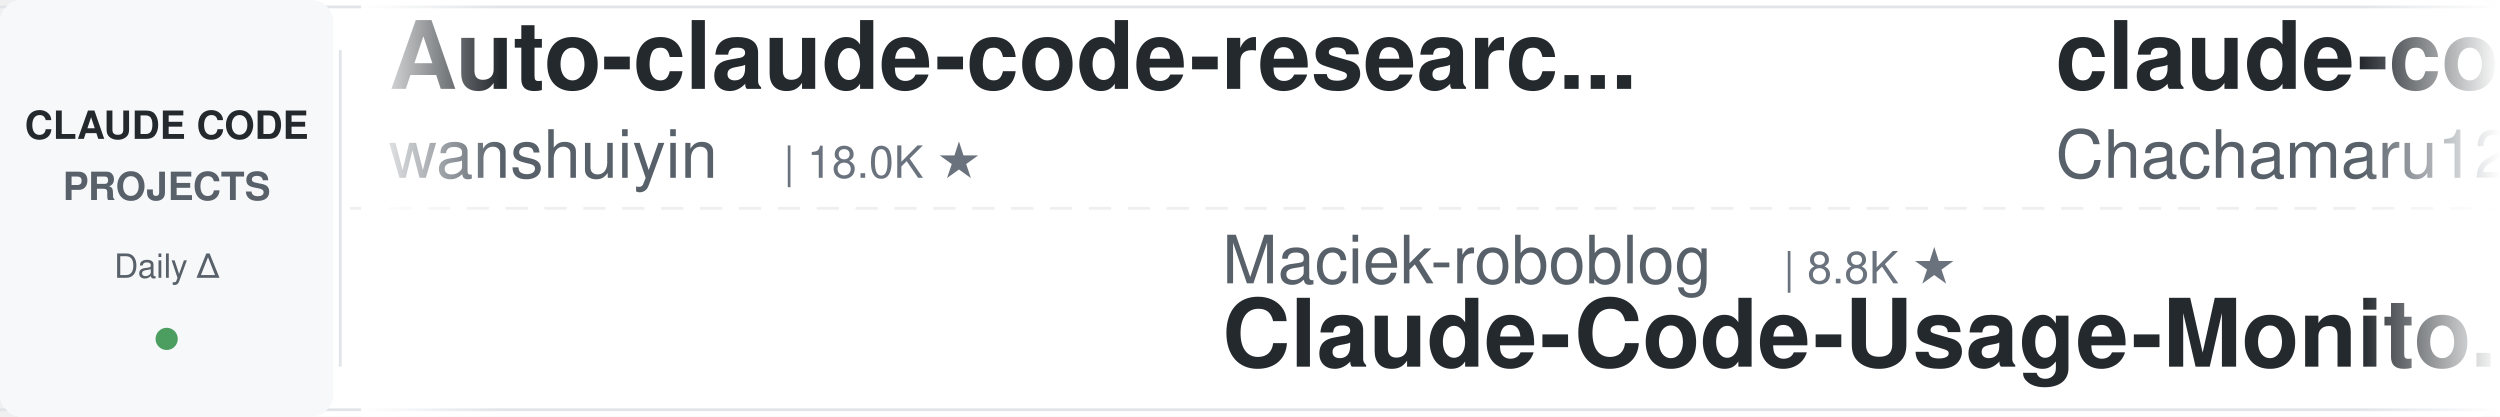
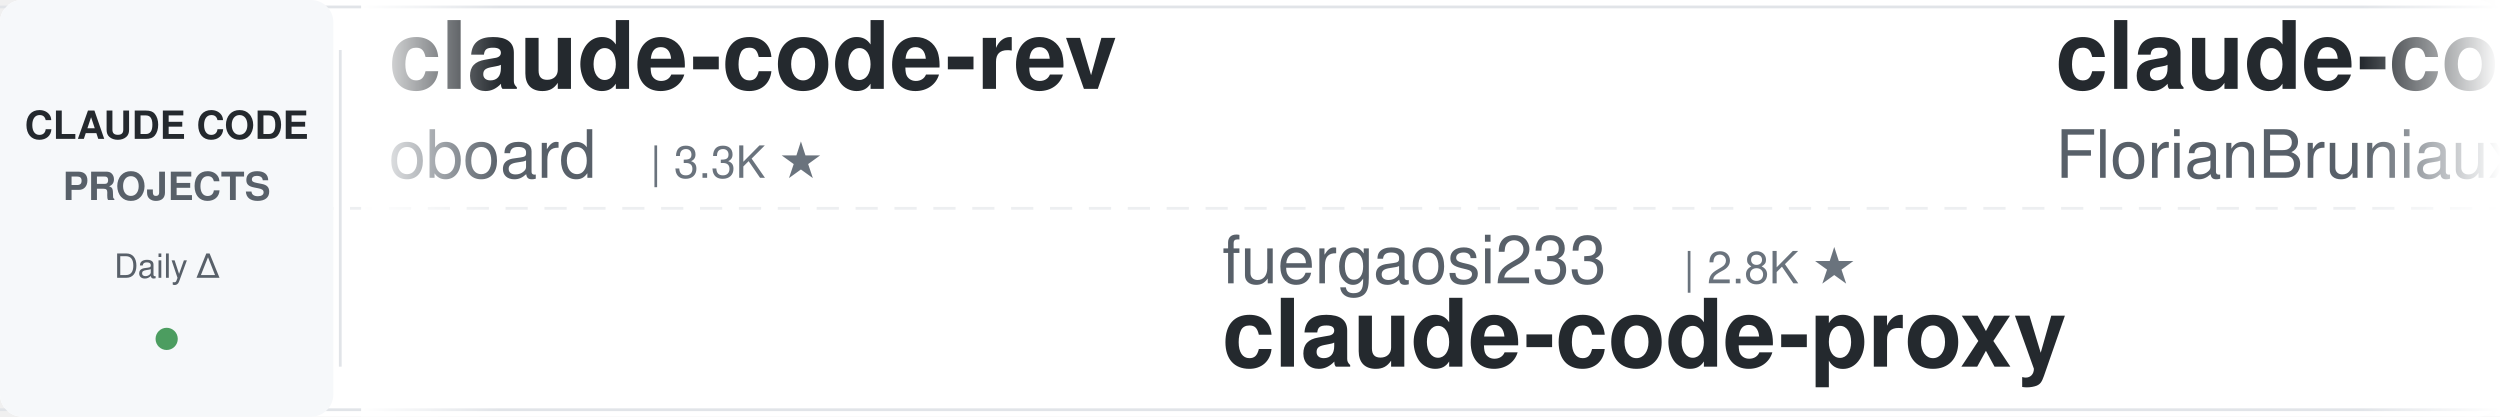
<svg xmlns="http://www.w3.org/2000/svg" width="900" height="150">
  <defs>
    <linearGradient id="leftFade" x1="0%" y1="0%" x2="100%" y2="0%">
      <stop offset="0%" style="stop-color:#ffffff;stop-opacity:1" />
      <stop offset="100%" style="stop-color:#ffffff;stop-opacity:0" />
    </linearGradient>
    <linearGradient id="rightFade" x1="0%" y1="0%" x2="100%" y2="0%">
      <stop offset="0%" style="stop-color:#ffffff;stop-opacity:0" />
      <stop offset="100%" style="stop-color:#ffffff;stop-opacity:1" />
    </linearGradient>
  </defs>
  <rect width="900" height="150" fill="#ffffff" rx="8" />
  <rect x="0" y="2" width="900" height="1" fill="#e1e4e8" />
  <rect x="0" y="147" width="900" height="1" fill="#e1e4e8" />
  <line x1="0" y1="75" x2="900" y2="75" stroke="#e1e4e8" stroke-width="1" stroke-dasharray="8 6" opacity="0.6" />
  <rect x="0" y="0" width="120" height="150" fill="#f6f8fa" rx="8" />
  <text x="60" y="50" font-family="-apple-system, BlinkMacSystemFont, 'Segoe UI', Helvetica, Arial, sans-serif" font-size="14" font-weight="600" fill="#24292e" text-anchor="middle">CLAUDE CODE</text>
  <text x="60" y="72" font-family="-apple-system, BlinkMacSystemFont, 'Segoe UI', Helvetica, Arial, sans-serif" font-size="14" font-weight="600" fill="#586069" text-anchor="middle">PROJECTS</text>
  <text x="60" y="100" font-family="-apple-system, BlinkMacSystemFont, 'Segoe UI', Helvetica, Arial, sans-serif" font-size="12" font-weight="500" fill="#586069" text-anchor="middle">Daily Δ</text>
  <circle cx="60" cy="122" r="4" fill="#22863a" opacity="0.8" />
  <rect x="122" y="18" width="1" height="114" fill="#e1e4e8" />
  <clipPath id="tickerClip">
    <rect x="130" y="0" width="770" height="150" />
  </clipPath>
  <g clip-path="url(#tickerClip)">
    <g id="tickerItems">
      <animateTransform attributeName="transform" attributeType="XML" type="translate" from="0 0" to="-3000 0" dur="54s" repeatCount="indefinite" />
      <g transform="translate(0, 0)">
-         <text x="140" y="32" font-family="-apple-system, BlinkMacSystemFont, 'Segoe UI', Helvetica, Arial, sans-serif" font-size="34" font-weight="600" fill="#24292e">Auto-claude-code-researc...</text>
-         <text x="140" y="64" font-family="-apple-system, BlinkMacSystemFont, 'Segoe UI', Helvetica, Arial, sans-serif" font-size="24" font-weight="400" fill="#586069">wanshuiyin</text>
-         <text x="282" y="64" font-family="-apple-system, BlinkMacSystemFont, 'Segoe UI', Helvetica, Arial, sans-serif" font-size="16" font-weight="500" fill="#6a737d">| 18.0K ★</text>
+         <text x="140" y="32" font-family="-apple-system, BlinkMacSystemFont, 'Segoe UI', Helvetica, Arial, sans-serif" font-size="34" font-weight="600" fill="#24292e">claude-code-rev</text>
+         <text x="140" y="64" font-family="-apple-system, BlinkMacSystemFont, 'Segoe UI', Helvetica, Arial, sans-serif" font-size="24" font-weight="400" fill="#586069">oboard</text>
+         <text x="234" y="64" font-family="-apple-system, BlinkMacSystemFont, 'Segoe UI', Helvetica, Arial, sans-serif" font-size="16" font-weight="500" fill="#6a737d">| 3.3K ★</text>
      </g>
      <g transform="translate(300, 0)">
-         <text x="140" y="102" font-family="-apple-system, BlinkMacSystemFont, 'Segoe UI', Helvetica, Arial, sans-serif" font-size="24" font-weight="400" fill="#586069">Maciek-roboblog</text>
-         <text x="342" y="102" font-family="-apple-system, BlinkMacSystemFont, 'Segoe UI', Helvetica, Arial, sans-serif" font-size="16" font-weight="500" fill="#6a737d">| 8.8K ★</text>
-         <text x="140" y="132" font-family="-apple-system, BlinkMacSystemFont, 'Segoe UI', Helvetica, Arial, sans-serif" font-size="34" font-weight="600" fill="#24292e">Claude-Code-Usage-Monito...</text>
+         <text x="140" y="102" font-family="-apple-system, BlinkMacSystemFont, 'Segoe UI', Helvetica, Arial, sans-serif" font-size="24" font-weight="400" fill="#586069">fuergaosi233</text>
+         <text x="306" y="102" font-family="-apple-system, BlinkMacSystemFont, 'Segoe UI', Helvetica, Arial, sans-serif" font-size="16" font-weight="500" fill="#6a737d">| 2.8K ★</text>
+         <text x="140" y="132" font-family="-apple-system, BlinkMacSystemFont, 'Segoe UI', Helvetica, Arial, sans-serif" font-size="34" font-weight="600" fill="#24292e">claude-code-proxy</text>
      </g>
      <g transform="translate(600, 0)">
-         <text x="140" y="32" font-family="-apple-system, BlinkMacSystemFont, 'Segoe UI', Helvetica, Arial, sans-serif" font-size="34" font-weight="600" fill="#24292e">claude-code-harness</text>
-         <text x="140" y="64" font-family="-apple-system, BlinkMacSystemFont, 'Segoe UI', Helvetica, Arial, sans-serif" font-size="24" font-weight="400" fill="#586069">Chachamaru127</text>
-         <text x="318" y="64" font-family="-apple-system, BlinkMacSystemFont, 'Segoe UI', Helvetica, Arial, sans-serif" font-size="16" font-weight="500" fill="#6a737d">| 3.2K ★</text>
+         <text x="140" y="32" font-family="-apple-system, BlinkMacSystemFont, 'Segoe UI', Helvetica, Arial, sans-serif" font-size="34" font-weight="600" fill="#24292e">claude-code-ultimate-gui...</text>
+         <text x="140" y="64" font-family="-apple-system, BlinkMacSystemFont, 'Segoe UI', Helvetica, Arial, sans-serif" font-size="24" font-weight="400" fill="#586069">FlorianBruniaux</text>
+         <text x="342" y="64" font-family="-apple-system, BlinkMacSystemFont, 'Segoe UI', Helvetica, Arial, sans-serif" font-size="16" font-weight="500" fill="#6a737d">| 6.2K ★</text>
      </g>
      <g transform="translate(900, 0)">
-         <text x="140" y="102" font-family="-apple-system, BlinkMacSystemFont, 'Segoe UI', Helvetica, Arial, sans-serif" font-size="24" font-weight="400" fill="#586069">affaan-m</text>
-         <text x="258" y="102" font-family="-apple-system, BlinkMacSystemFont, 'Segoe UI', Helvetica, Arial, sans-serif" font-size="16" font-weight="500" fill="#6a737d">| 286.9K ★</text>
-         <text x="140" y="132" font-family="-apple-system, BlinkMacSystemFont, 'Segoe UI', Helvetica, Arial, sans-serif" font-size="34" font-weight="600" fill="#24292e">ECC</text>
+         <text x="140" y="102" font-family="-apple-system, BlinkMacSystemFont, 'Segoe UI', Helvetica, Arial, sans-serif" font-size="24" font-weight="400" fill="#586069">huangjia2019</text>
+         <text x="306" y="102" font-family="-apple-system, BlinkMacSystemFont, 'Segoe UI', Helvetica, Arial, sans-serif" font-size="16" font-weight="500" fill="#6a737d">| 1.1K ★</text>
+         <text x="140" y="132" font-family="-apple-system, BlinkMacSystemFont, 'Segoe UI', Helvetica, Arial, sans-serif" font-size="34" font-weight="600" fill="#24292e">claude-code-engineering</text>
      </g>
      <g transform="translate(1200, 0)">
-         <text x="140" y="32" font-family="-apple-system, BlinkMacSystemFont, 'Segoe UI', Helvetica, Arial, sans-serif" font-size="34" font-weight="600" fill="#24292e">claude-code-base-action</text>
-         <text x="140" y="64" font-family="-apple-system, BlinkMacSystemFont, 'Segoe UI', Helvetica, Arial, sans-serif" font-size="24" font-weight="400" fill="#586069">anthropics</text>
-         <text x="282" y="64" font-family="-apple-system, BlinkMacSystemFont, 'Segoe UI', Helvetica, Arial, sans-serif" font-size="16" font-weight="500" fill="#6a737d">| 1.0K ★</text>
+         <text x="140" y="32" font-family="-apple-system, BlinkMacSystemFont, 'Segoe UI', Helvetica, Arial, sans-serif" font-size="34" font-weight="600" fill="#24292e">arcads-claude-code</text>
+         <text x="140" y="64" font-family="-apple-system, BlinkMacSystemFont, 'Segoe UI', Helvetica, Arial, sans-serif" font-size="24" font-weight="400" fill="#586069">krusemediallc</text>
+         <text x="318" y="64" font-family="-apple-system, BlinkMacSystemFont, 'Segoe UI', Helvetica, Arial, sans-serif" font-size="16" font-weight="500" fill="#6a737d">| 1.6K ★</text>
      </g>
      <g transform="translate(1500, 0)">
-         <text x="140" y="102" font-family="-apple-system, BlinkMacSystemFont, 'Segoe UI', Helvetica, Arial, sans-serif" font-size="24" font-weight="400" fill="#586069">JrCx7scC</text>
-         <text x="258" y="102" font-family="-apple-system, BlinkMacSystemFont, 'Segoe UI', Helvetica, Arial, sans-serif" font-size="16" font-weight="500" fill="#6a737d">| 376 ★</text>
-         <text x="140" y="132" font-family="-apple-system, BlinkMacSystemFont, 'Segoe UI', Helvetica, Arial, sans-serif" font-size="34" font-weight="600" fill="#24292e">claude-code-source</text>
+         <text x="140" y="102" font-family="-apple-system, BlinkMacSystemFont, 'Segoe UI', Helvetica, Arial, sans-serif" font-size="24" font-weight="400" fill="#586069">zebbern</text>
+         <text x="246" y="102" font-family="-apple-system, BlinkMacSystemFont, 'Segoe UI', Helvetica, Arial, sans-serif" font-size="16" font-weight="500" fill="#6a737d">| 4.7K ★</text>
+         <text x="140" y="132" font-family="-apple-system, BlinkMacSystemFont, 'Segoe UI', Helvetica, Arial, sans-serif" font-size="34" font-weight="600" fill="#24292e">claude-code-guide</text>
      </g>
      <g transform="translate(1800, 0)">
-         <text x="140" y="32" font-family="-apple-system, BlinkMacSystemFont, 'Segoe UI', Helvetica, Arial, sans-serif" font-size="34" font-weight="600" fill="#24292e">claude-code-proxy</text>
-         <text x="140" y="64" font-family="-apple-system, BlinkMacSystemFont, 'Segoe UI', Helvetica, Arial, sans-serif" font-size="24" font-weight="400" fill="#586069">fuergaosi233</text>
-         <text x="306" y="64" font-family="-apple-system, BlinkMacSystemFont, 'Segoe UI', Helvetica, Arial, sans-serif" font-size="16" font-weight="500" fill="#6a737d">| 2.8K ★</text>
+         <text x="140" y="32" font-family="-apple-system, BlinkMacSystemFont, 'Segoe UI', Helvetica, Arial, sans-serif" font-size="34" font-weight="600" fill="#24292e">sc-claude-code-files</text>
+         <text x="140" y="64" font-family="-apple-system, BlinkMacSystemFont, 'Segoe UI', Helvetica, Arial, sans-serif" font-size="24" font-weight="400" fill="#586069">https-deeplearning-ai</text>
+         <text x="414" y="64" font-family="-apple-system, BlinkMacSystemFont, 'Segoe UI', Helvetica, Arial, sans-serif" font-size="16" font-weight="500" fill="#6a737d">| 558 ★</text>
      </g>
      <g transform="translate(2100, 0)">
-         <text x="140" y="102" font-family="-apple-system, BlinkMacSystemFont, 'Segoe UI', Helvetica, Arial, sans-serif" font-size="24" font-weight="400" fill="#586069">shareAI-lab</text>
-         <text x="294" y="102" font-family="-apple-system, BlinkMacSystemFont, 'Segoe UI', Helvetica, Arial, sans-serif" font-size="16" font-weight="500" fill="#6a737d">| 79.1K ★</text>
-         <text x="140" y="132" font-family="-apple-system, BlinkMacSystemFont, 'Segoe UI', Helvetica, Arial, sans-serif" font-size="34" font-weight="600" fill="#24292e">learn-claude-code</text>
+         <text x="140" y="102" font-family="-apple-system, BlinkMacSystemFont, 'Segoe UI', Helvetica, Arial, sans-serif" font-size="24" font-weight="400" fill="#586069">digitalsamba</text>
+         <text x="306" y="102" font-family="-apple-system, BlinkMacSystemFont, 'Segoe UI', Helvetica, Arial, sans-serif" font-size="16" font-weight="500" fill="#6a737d">| 2.3K ★</text>
+         <text x="140" y="132" font-family="-apple-system, BlinkMacSystemFont, 'Segoe UI', Helvetica, Arial, sans-serif" font-size="34" font-weight="600" fill="#24292e">claude-code-video-toolki...</text>
      </g>
      <g transform="translate(2400, 0)">
-         <text x="140" y="32" font-family="-apple-system, BlinkMacSystemFont, 'Segoe UI', Helvetica, Arial, sans-serif" font-size="34" font-weight="600" fill="#24292e">claude-code-tudou</text>
-         <text x="140" y="64" font-family="-apple-system, BlinkMacSystemFont, 'Segoe UI', Helvetica, Arial, sans-serif" font-size="24" font-weight="400" fill="#586069">AICoderTudou</text>
-         <text x="306" y="64" font-family="-apple-system, BlinkMacSystemFont, 'Segoe UI', Helvetica, Arial, sans-serif" font-size="16" font-weight="500" fill="#6a737d">| 493 ★</text>
+         <text x="140" y="32" font-family="-apple-system, BlinkMacSystemFont, 'Segoe UI', Helvetica, Arial, sans-serif" font-size="34" font-weight="600" fill="#24292e">awesome-claude-code-suba...</text>
+         <text x="140" y="64" font-family="-apple-system, BlinkMacSystemFont, 'Segoe UI', Helvetica, Arial, sans-serif" font-size="24" font-weight="400" fill="#586069">VoltAgent</text>
+         <text x="270" y="64" font-family="-apple-system, BlinkMacSystemFont, 'Segoe UI', Helvetica, Arial, sans-serif" font-size="16" font-weight="500" fill="#6a737d">| 26.0K ★</text>
      </g>
      <g transform="translate(2700, 0)">
-         <text x="140" y="102" font-family="-apple-system, BlinkMacSystemFont, 'Segoe UI', Helvetica, Arial, sans-serif" font-size="24" font-weight="400" fill="#586069">rohitg00</text>
-         <text x="258" y="102" font-family="-apple-system, BlinkMacSystemFont, 'Segoe UI', Helvetica, Arial, sans-serif" font-size="16" font-weight="500" fill="#6a737d">| 2.7K ★</text>
-         <text x="140" y="132" font-family="-apple-system, BlinkMacSystemFont, 'Segoe UI', Helvetica, Arial, sans-serif" font-size="34" font-weight="600" fill="#24292e">awesome-claude-code-tool...</text>
+         <text x="140" y="102" font-family="-apple-system, BlinkMacSystemFont, 'Segoe UI', Helvetica, Arial, sans-serif" font-size="24" font-weight="400" fill="#586069">Windy3f3f3f3f</text>
+         <text x="318" y="102" font-family="-apple-system, BlinkMacSystemFont, 'Segoe UI', Helvetica, Arial, sans-serif" font-size="16" font-weight="500" fill="#6a737d">| 2.8K ★</text>
+         <text x="140" y="132" font-family="-apple-system, BlinkMacSystemFont, 'Segoe UI', Helvetica, Arial, sans-serif" font-size="34" font-weight="600" fill="#24292e">claude-code-from-scratch</text>
      </g>
      <g transform="translate(3000, 0)">
-         <text x="140" y="32" font-family="-apple-system, BlinkMacSystemFont, 'Segoe UI', Helvetica, Arial, sans-serif" font-size="34" font-weight="600" fill="#24292e">Auto-claude-code-researc...</text>
-         <text x="140" y="64" font-family="-apple-system, BlinkMacSystemFont, 'Segoe UI', Helvetica, Arial, sans-serif" font-size="24" font-weight="400" fill="#586069">wanshuiyin</text>
-         <text x="282" y="64" font-family="-apple-system, BlinkMacSystemFont, 'Segoe UI', Helvetica, Arial, sans-serif" font-size="16" font-weight="500" fill="#6a737d">| 18.0K ★</text>
+         <text x="140" y="32" font-family="-apple-system, BlinkMacSystemFont, 'Segoe UI', Helvetica, Arial, sans-serif" font-size="34" font-weight="600" fill="#24292e">claude-code-rev</text>
+         <text x="140" y="64" font-family="-apple-system, BlinkMacSystemFont, 'Segoe UI', Helvetica, Arial, sans-serif" font-size="24" font-weight="400" fill="#586069">oboard</text>
+         <text x="234" y="64" font-family="-apple-system, BlinkMacSystemFont, 'Segoe UI', Helvetica, Arial, sans-serif" font-size="16" font-weight="500" fill="#6a737d">| 3.3K ★</text>
      </g>
      <g transform="translate(3300, 0)">
-         <text x="140" y="102" font-family="-apple-system, BlinkMacSystemFont, 'Segoe UI', Helvetica, Arial, sans-serif" font-size="24" font-weight="400" fill="#586069">Maciek-roboblog</text>
-         <text x="342" y="102" font-family="-apple-system, BlinkMacSystemFont, 'Segoe UI', Helvetica, Arial, sans-serif" font-size="16" font-weight="500" fill="#6a737d">| 8.8K ★</text>
-         <text x="140" y="132" font-family="-apple-system, BlinkMacSystemFont, 'Segoe UI', Helvetica, Arial, sans-serif" font-size="34" font-weight="600" fill="#24292e">Claude-Code-Usage-Monito...</text>
+         <text x="140" y="102" font-family="-apple-system, BlinkMacSystemFont, 'Segoe UI', Helvetica, Arial, sans-serif" font-size="24" font-weight="400" fill="#586069">fuergaosi233</text>
+         <text x="306" y="102" font-family="-apple-system, BlinkMacSystemFont, 'Segoe UI', Helvetica, Arial, sans-serif" font-size="16" font-weight="500" fill="#6a737d">| 2.8K ★</text>
+         <text x="140" y="132" font-family="-apple-system, BlinkMacSystemFont, 'Segoe UI', Helvetica, Arial, sans-serif" font-size="34" font-weight="600" fill="#24292e">claude-code-proxy</text>
      </g>
      <g transform="translate(3600, 0)">
-         <text x="140" y="32" font-family="-apple-system, BlinkMacSystemFont, 'Segoe UI', Helvetica, Arial, sans-serif" font-size="34" font-weight="600" fill="#24292e">claude-code-harness</text>
-         <text x="140" y="64" font-family="-apple-system, BlinkMacSystemFont, 'Segoe UI', Helvetica, Arial, sans-serif" font-size="24" font-weight="400" fill="#586069">Chachamaru127</text>
-         <text x="318" y="64" font-family="-apple-system, BlinkMacSystemFont, 'Segoe UI', Helvetica, Arial, sans-serif" font-size="16" font-weight="500" fill="#6a737d">| 3.2K ★</text>
+         <text x="140" y="32" font-family="-apple-system, BlinkMacSystemFont, 'Segoe UI', Helvetica, Arial, sans-serif" font-size="34" font-weight="600" fill="#24292e">claude-code-ultimate-gui...</text>
+         <text x="140" y="64" font-family="-apple-system, BlinkMacSystemFont, 'Segoe UI', Helvetica, Arial, sans-serif" font-size="24" font-weight="400" fill="#586069">FlorianBruniaux</text>
+         <text x="342" y="64" font-family="-apple-system, BlinkMacSystemFont, 'Segoe UI', Helvetica, Arial, sans-serif" font-size="16" font-weight="500" fill="#6a737d">| 6.2K ★</text>
      </g>
      <g transform="translate(3900, 0)">
-         <text x="140" y="102" font-family="-apple-system, BlinkMacSystemFont, 'Segoe UI', Helvetica, Arial, sans-serif" font-size="24" font-weight="400" fill="#586069">affaan-m</text>
-         <text x="258" y="102" font-family="-apple-system, BlinkMacSystemFont, 'Segoe UI', Helvetica, Arial, sans-serif" font-size="16" font-weight="500" fill="#6a737d">| 286.9K ★</text>
-         <text x="140" y="132" font-family="-apple-system, BlinkMacSystemFont, 'Segoe UI', Helvetica, Arial, sans-serif" font-size="34" font-weight="600" fill="#24292e">ECC</text>
+         <text x="140" y="102" font-family="-apple-system, BlinkMacSystemFont, 'Segoe UI', Helvetica, Arial, sans-serif" font-size="24" font-weight="400" fill="#586069">huangjia2019</text>
+         <text x="306" y="102" font-family="-apple-system, BlinkMacSystemFont, 'Segoe UI', Helvetica, Arial, sans-serif" font-size="16" font-weight="500" fill="#6a737d">| 1.1K ★</text>
+         <text x="140" y="132" font-family="-apple-system, BlinkMacSystemFont, 'Segoe UI', Helvetica, Arial, sans-serif" font-size="34" font-weight="600" fill="#24292e">claude-code-engineering</text>
      </g>
    </g>
  </g>
  <rect x="130" y="0" width="50" height="150" fill="url(#leftFade)" />
  <rect x="850" y="0" width="50" height="150" fill="url(#rightFade)" />
</svg>
